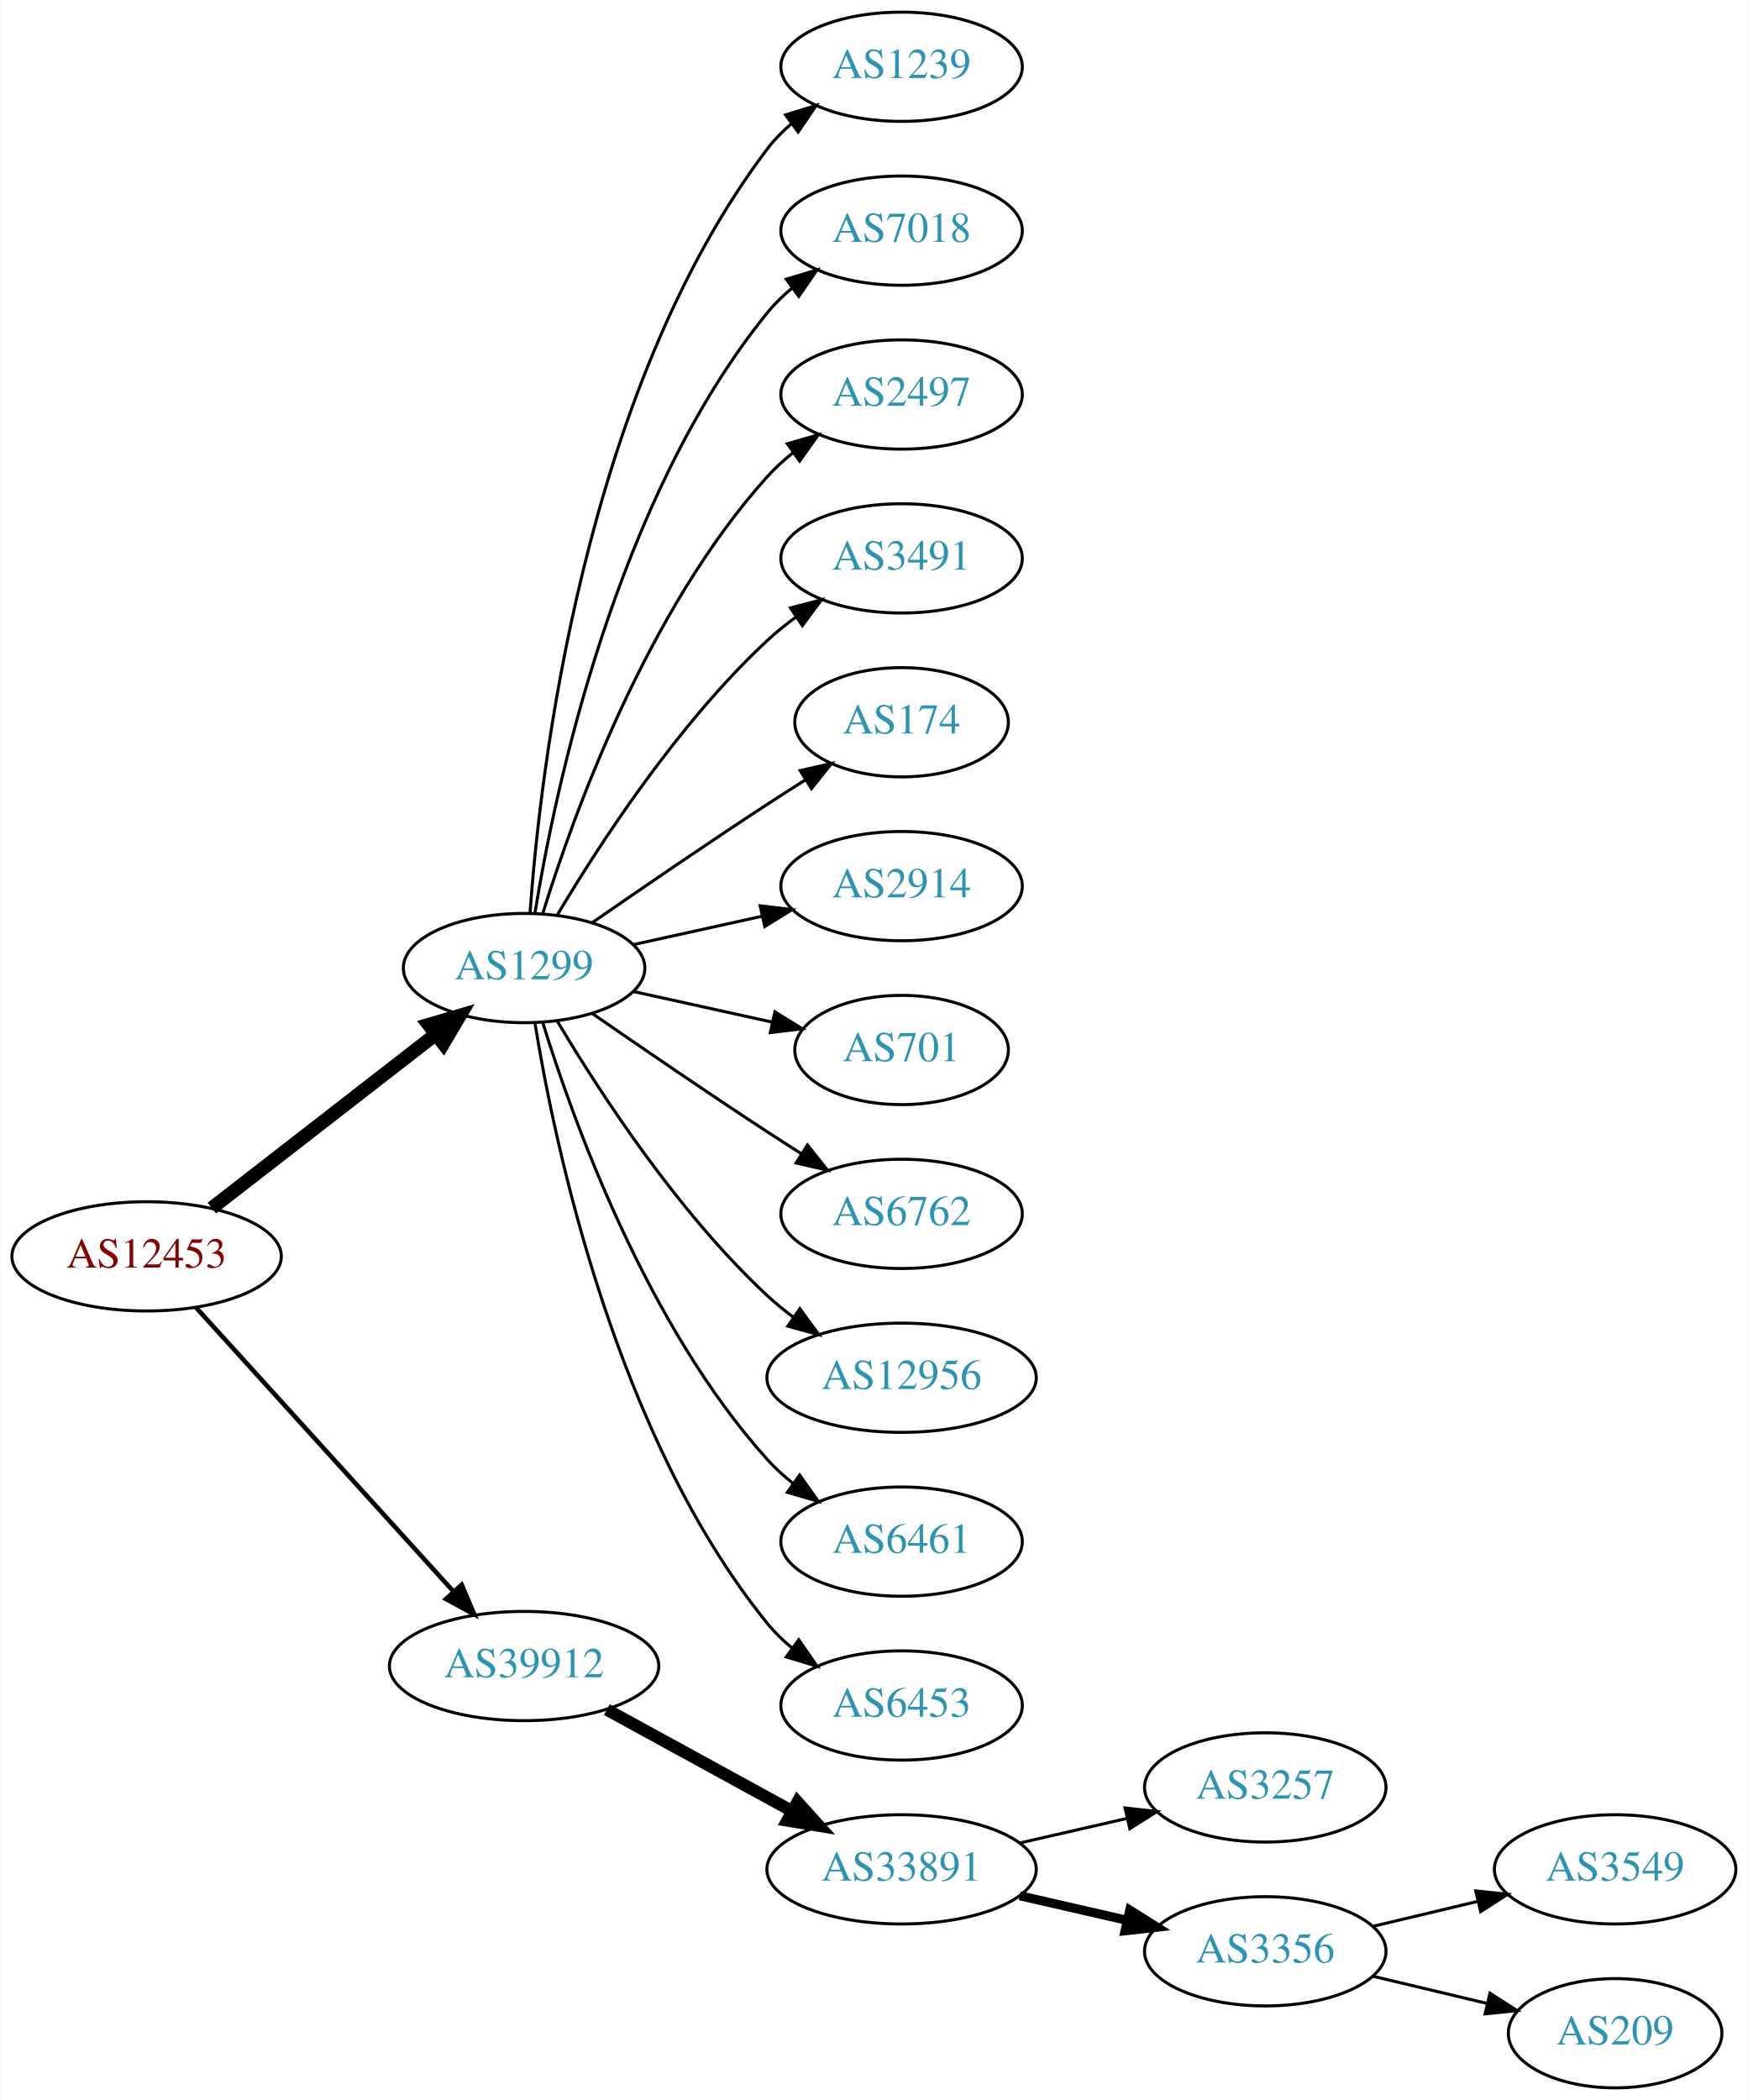
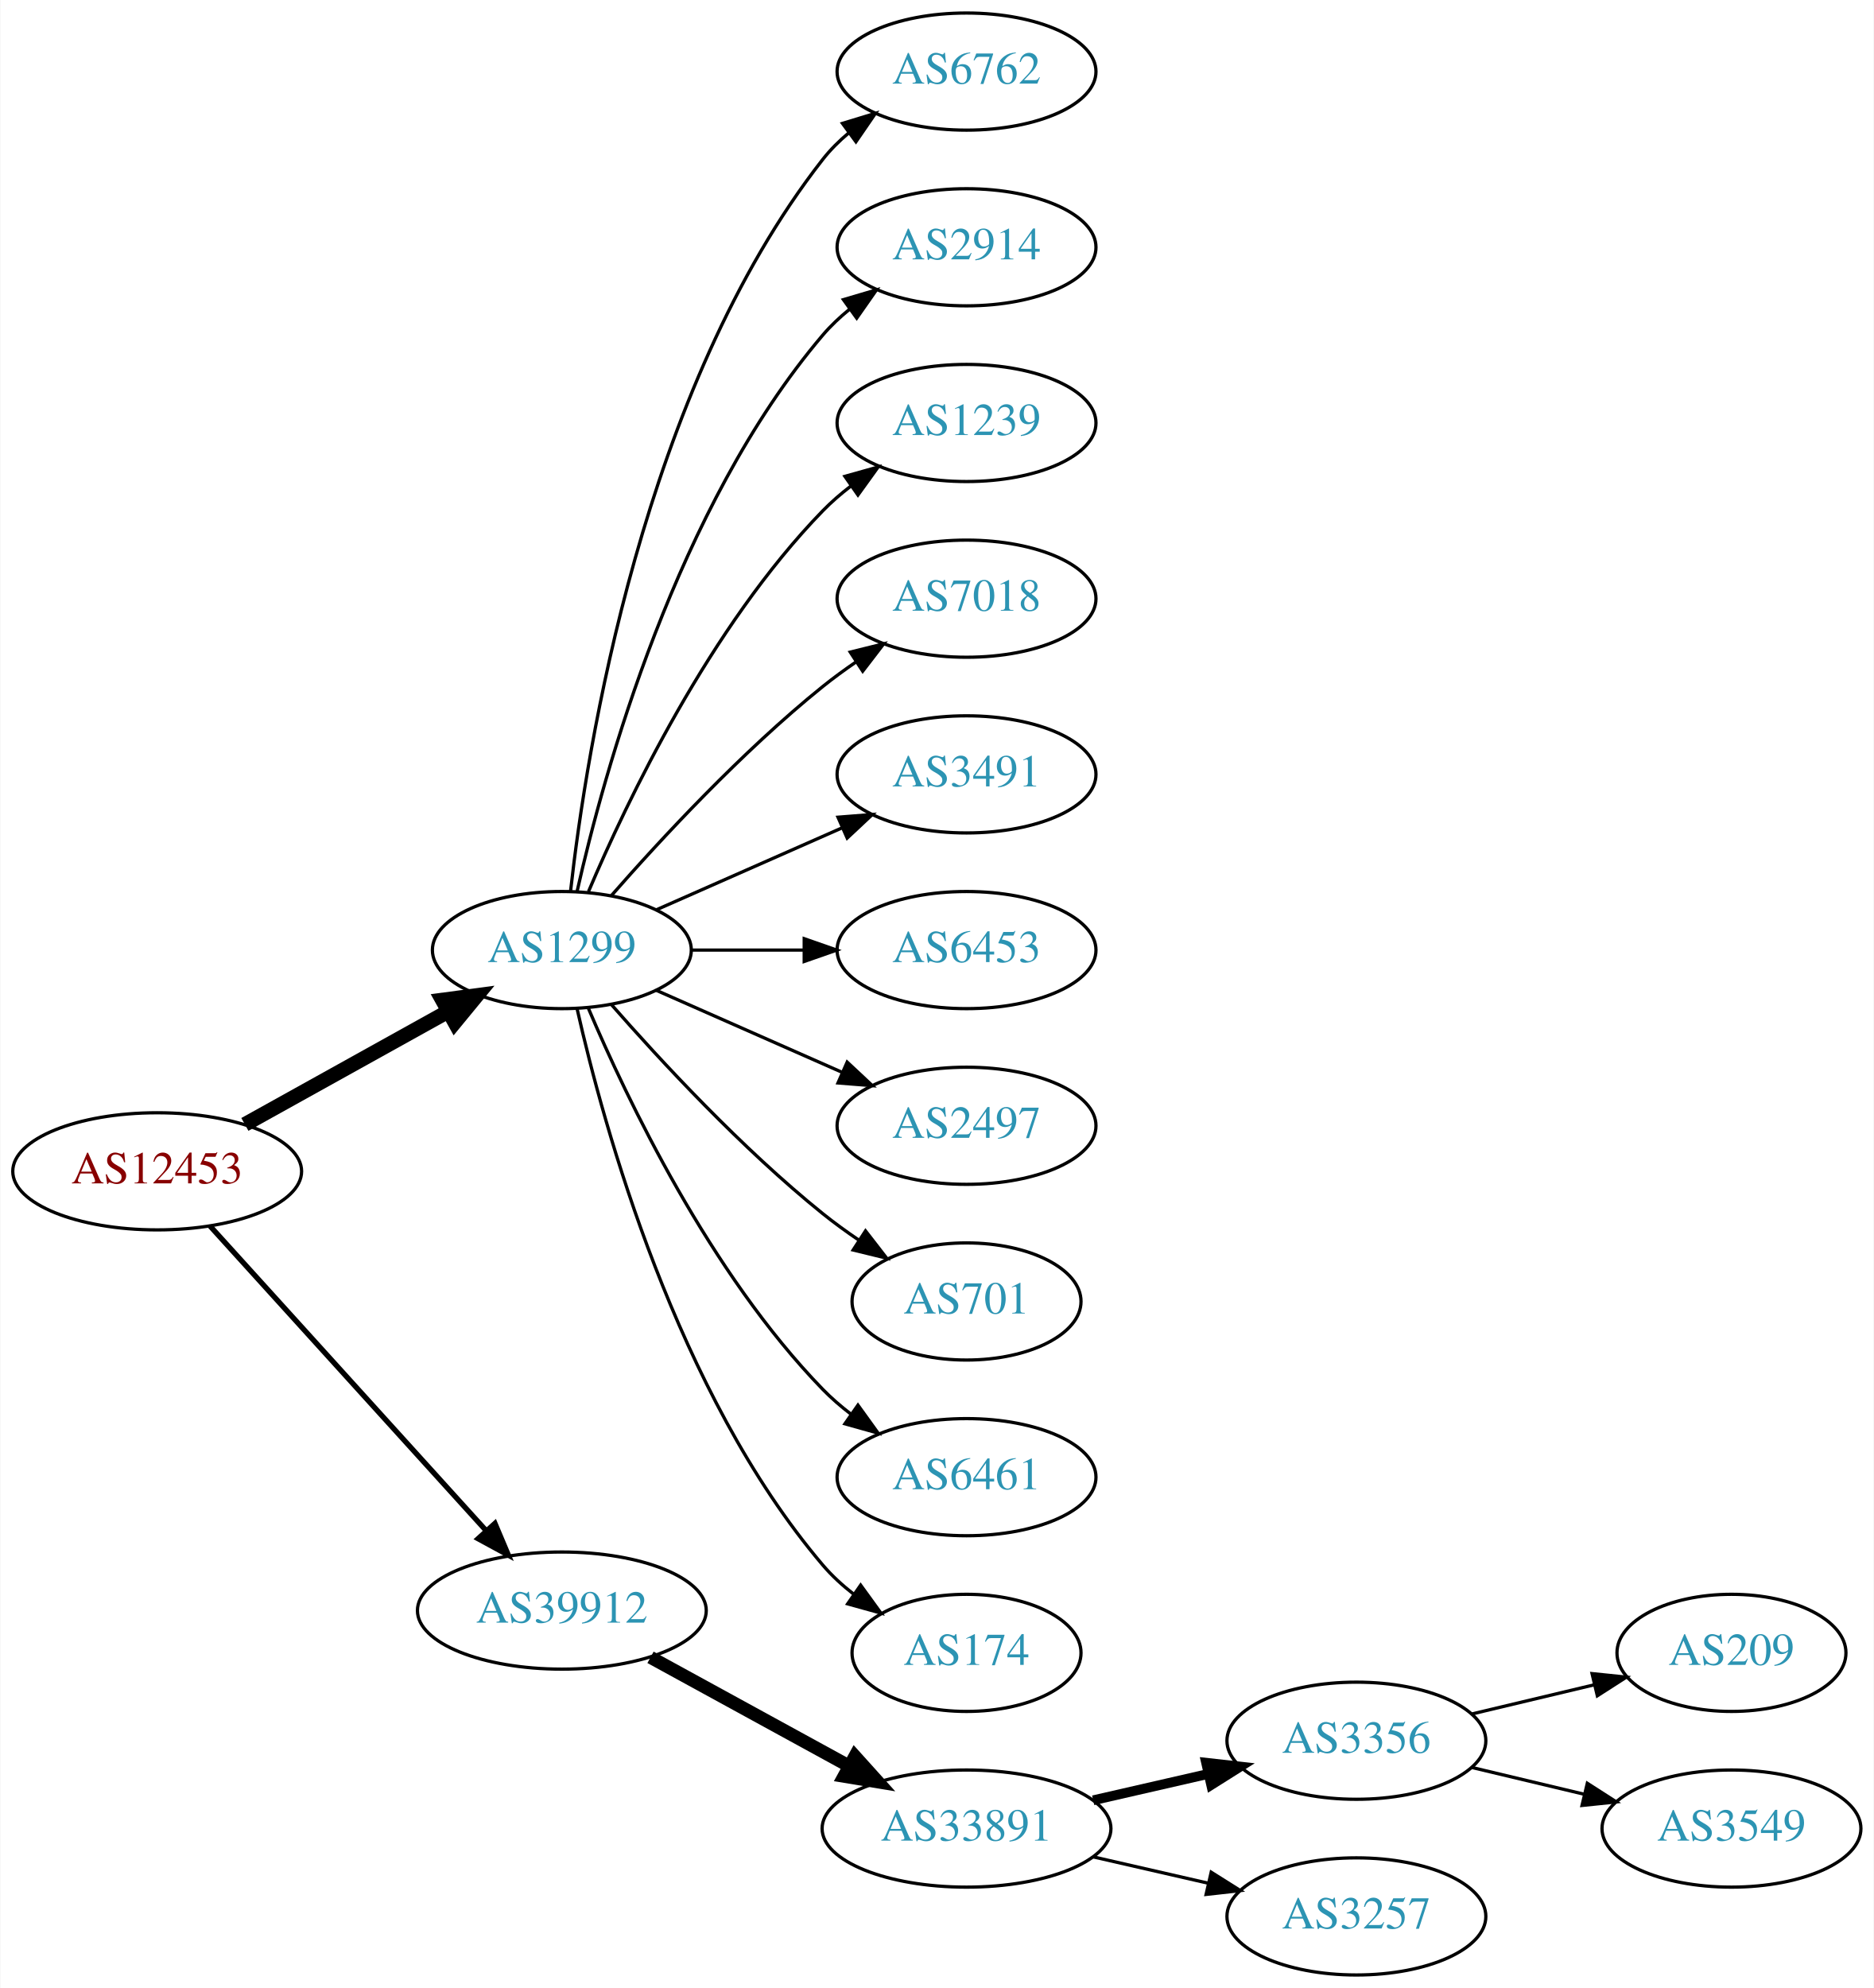
- <svg xmlns="http://www.w3.org/2000/svg" xmlns:xlink="http://www.w3.org/1999/xlink" width="576pt" height="692pt" viewBox="0.00 0.00 575.76 692.00">
-   <g id="graph0" class="graph" transform="scale(1 1) rotate(0) translate(4 688)">
-     <polygon fill="white" stroke="none" points="-4,4 -4,-688 571.762,-688 571.762,4 -4,4" />
+ <svg xmlns="http://www.w3.org/2000/svg" xmlns:xlink="http://www.w3.org/1999/xlink" width="576pt" height="611pt" viewBox="0.00 0.00 575.76 611.00">
+   <g id="graph0" class="graph" transform="scale(1 1) rotate(0) translate(4 607)">
+     <polygon fill="white" stroke="none" points="-4,4 -4,-607 571.762,-607 571.762,4 -4,4" />
    <g id="node1" class="node">
      <g id="a_node1">
        <a xlink:href="/asn/12453" xlink:title="AS12453 ~ Bernhard Kraft [AT]">
-           <ellipse fill="#ffffff" stroke="black" cx="44.196" cy="-274" rx="44.393" ry="18" />
-           <text text-anchor="middle" x="44.196" y="-270.3" font-family="Times,serif" font-size="14.00" fill="#880000">AS12453</text>
+           <ellipse fill="#ffffff" stroke="black" cx="44.196" cy="-247" rx="44.393" ry="18" />
+           <text text-anchor="middle" x="44.196" y="-243.3" font-family="Times,serif" font-size="14.00" fill="#880000">AS12453</text>
        </a>
      </g>
    </g>
    <g id="node2" class="node">
      <g id="a_node2">
        <a xlink:href="/asn/1299" xlink:title="AS1299 ~ Telia Carrier [EU]">
-           <ellipse fill="#ffffff" stroke="black" cx="168.588" cy="-369" rx="39.794" ry="18" />
-           <text text-anchor="middle" x="168.588" y="-365.3" font-family="Times,serif" font-size="14.00" fill="#2c94b3">AS1299</text>
+           <ellipse fill="#ffffff" stroke="black" cx="168.588" cy="-315" rx="39.794" ry="18" />
+           <text text-anchor="middle" x="168.588" y="-311.3" font-family="Times,serif" font-size="14.00" fill="#2c94b3">AS1299</text>
        </a>
      </g>
    </g>
    <g id="edge1" class="edge">
-       <path fill="none" stroke="black" stroke-width="4.5" d="M65.682,-289.901C85.836,-305.544 116.772,-329.557 139.272,-347.021" />
-       <polygon fill="black" stroke="black" stroke-width="4.5" points="137.129,-350.342 147.443,-353.363 141.958,-344.121 137.129,-350.342" />
+       <path fill="none" stroke="black" stroke-width="4.5" d="M71.152,-261.421C89.325,-271.518 113.788,-285.109 133.527,-296.076" />
+       <polygon fill="black" stroke="black" stroke-width="4.5" points="131.853,-299.65 142.507,-301.065 135.677,-292.766 131.853,-299.65" />
    </g>
    <g id="node3" class="node">
      <g id="a_node3">
        <a xlink:href="/asn/39912" xlink:title="AS39912 ~ oja.at GmbH [AT]">
-           <ellipse fill="#ffffff" stroke="black" cx="168.588" cy="-139" rx="44.393" ry="18" />
-           <text text-anchor="middle" x="168.588" y="-135.3" font-family="Times,serif" font-size="14.00" fill="#2c94b3">AS39912</text>
+           <ellipse fill="#ffffff" stroke="black" cx="168.588" cy="-112" rx="44.393" ry="18" />
+           <text text-anchor="middle" x="168.588" y="-108.3" font-family="Times,serif" font-size="14.00" fill="#2c94b3">AS39912</text>
        </a>
      </g>
    </g>
    <g id="edge2" class="edge">
-       <path fill="none" stroke="black" stroke-width="1.5" d="M60.45,-257.175C81.796,-233.63 120.718,-190.698 145.31,-163.574" />
-       <polygon fill="black" stroke="black" stroke-width="1.5" points="148.019,-165.796 152.142,-156.037 142.833,-161.095 148.019,-165.796" />
+       <path fill="none" stroke="black" stroke-width="1.636" d="M60.45,-230.175C81.796,-206.63 120.718,-163.698 145.31,-136.574" />
+       <polygon fill="black" stroke="black" stroke-width="1.636" points="148.019,-138.796 152.142,-129.037 142.833,-134.095 148.019,-138.796" />
    </g>
    <g id="node4" class="node">
      <g id="a_node4">
-         <a xlink:href="/asn/1239" xlink:title="AS1239 ~ Sprint [US]">
-           <ellipse fill="#ffffff" stroke="black" cx="292.98" cy="-666" rx="39.794" ry="18" />
-           <text text-anchor="middle" x="292.98" y="-662.3" font-family="Times,serif" font-size="14.00" fill="#2c94b3">AS1239</text>
+         <a xlink:href="/asn/6762" xlink:title="AS6762 ~ TELECOM ITALIA SPARKLE S.p.A. [IT]">
+           <ellipse fill="#ffffff" stroke="black" cx="292.98" cy="-585" rx="39.794" ry="18" />
+           <text text-anchor="middle" x="292.98" y="-581.3" font-family="Times,serif" font-size="14.00" fill="#2c94b3">AS6762</text>
        </a>
      </g>
    </g>
    <g id="edge3" class="edge">
-       <path fill="none" stroke="black" d="M170.537,-387.036C173.823,-433.457 188.133,-559.007 248.784,-639 251.055,-641.995 253.763,-644.74 256.699,-647.235" />
-       <polygon fill="black" stroke="black" points="254.739,-650.138 264.864,-653.256 258.893,-644.504 254.739,-650.138" />
+       <path fill="none" stroke="black" d="M171.268,-333.129C176.098,-376.368 193.439,-487.216 248.784,-558 251.099,-560.961 253.836,-563.683 256.791,-566.164" />
+       <polygon fill="black" stroke="black" points="254.847,-569.078 264.982,-572.165 258.985,-563.432 254.847,-569.078" />
    </g>
    <g id="node5" class="node">
      <g id="a_node5">
-         <a xlink:href="/asn/7018" xlink:title="AS7018 ~ AT&amp;T Services, Inc. [US]">
-           <ellipse fill="#ffffff" stroke="black" cx="292.98" cy="-612" rx="39.794" ry="18" />
-           <text text-anchor="middle" x="292.98" y="-608.3" font-family="Times,serif" font-size="14.00" fill="#2c94b3">AS7018</text>
+         <a xlink:href="/asn/2914" xlink:title="AS2914 ~ NTT America, Inc. [US]">
+           <ellipse fill="#ffffff" stroke="black" cx="292.98" cy="-531" rx="39.794" ry="18" />
+           <text text-anchor="middle" x="292.98" y="-527.3" font-family="Times,serif" font-size="14.00" fill="#2c94b3">AS2914</text>
        </a>
      </g>
    </g>
    <g id="edge4" class="edge">
-       <path fill="none" stroke="black" d="M172.169,-387.178C178.624,-426.997 198.695,-523.286 248.784,-585 251.153,-587.918 253.926,-590.612 256.903,-593.075" />
-       <polygon fill="black" stroke="black" points="254.978,-596.003 265.125,-599.052 259.094,-590.341 254.978,-596.003" />
+       <path fill="none" stroke="black" d="M173.282,-333.075C181.422,-369.148 203.855,-451.14 248.784,-504 251.219,-506.864 254.035,-509.521 257.04,-511.961" />
+       <polygon fill="black" stroke="black" points="255.139,-514.905 265.3,-517.906 259.228,-509.224 255.139,-514.905" />
    </g>
    <g id="node6" class="node">
      <g id="a_node6">
-         <a xlink:href="/asn/2497" xlink:title="AS2497 ~ Internet Initiative Japan Inc. [JP]">
-           <ellipse fill="#ffffff" stroke="black" cx="292.98" cy="-558" rx="39.794" ry="18" />
-           <text text-anchor="middle" x="292.98" y="-554.3" font-family="Times,serif" font-size="14.00" fill="#2c94b3">AS2497</text>
+         <a xlink:href="/asn/1239" xlink:title="AS1239 ~ Sprint [US]">
+           <ellipse fill="#ffffff" stroke="black" cx="292.98" cy="-477" rx="39.794" ry="18" />
+           <text text-anchor="middle" x="292.98" y="-473.3" font-family="Times,serif" font-size="14.00" fill="#2c94b3">AS1239</text>
        </a>
      </g>
    </g>
    <g id="edge5" class="edge">
-       <path fill="none" stroke="black" d="M174.726,-386.94C184.629,-418.979 208.966,-486.812 248.784,-531 251.3,-533.792 254.172,-536.401 257.211,-538.812" />
-       <polygon fill="black" stroke="black" points="255.34,-541.776 265.519,-544.715 259.394,-536.07 255.34,-541.776" />
+       <path fill="none" stroke="black" d="M176.779,-332.975C188.546,-360.682 214.12,-414.348 248.784,-450 251.404,-452.695 254.345,-455.239 257.428,-457.608" />
+       <polygon fill="black" stroke="black" points="255.594,-460.597 265.796,-463.455 259.603,-454.859 255.594,-460.597" />
    </g>
    <g id="node7" class="node">
      <g id="a_node7">
-         <a xlink:href="/asn/3491" xlink:title="AS3491 ~ PCCW Global, Inc. [US]">
-           <ellipse fill="#ffffff" stroke="black" cx="292.98" cy="-504" rx="39.794" ry="18" />
-           <text text-anchor="middle" x="292.98" y="-500.3" font-family="Times,serif" font-size="14.00" fill="#2c94b3">AS3491</text>
+         <a xlink:href="/asn/7018" xlink:title="AS7018 ~ AT&amp;T Services, Inc. [US]">
+           <ellipse fill="#ffffff" stroke="black" cx="292.98" cy="-423" rx="39.794" ry="18" />
+           <text text-anchor="middle" x="292.98" y="-419.3" font-family="Times,serif" font-size="14.00" fill="#2c94b3">AS7018</text>
        </a>
      </g>
    </g>
    <g id="edge6" class="edge">
-       <path fill="none" stroke="black" d="M179.634,-386.671C193.205,-409.472 219.137,-449.472 248.784,-477 251.691,-479.699 254.904,-482.28 258.228,-484.703" />
-       <polygon fill="black" stroke="black" points="256.363,-487.667 266.606,-490.375 260.287,-481.87 256.363,-487.667" />
+       <path fill="none" stroke="black" d="M183.74,-331.663C198.842,-348.894 223.963,-376.024 248.784,-396 252.04,-398.62 255.565,-401.192 259.149,-403.646" />
+       <polygon fill="black" stroke="black" points="257.237,-406.577 267.522,-409.121 261.068,-400.719 257.237,-406.577" />
    </g>
    <g id="node8" class="node">
      <g id="a_node8">
-         <a xlink:href="/asn/174" xlink:title="AS174 ~ Cogent Communications [US]">
-           <ellipse fill="#ffffff" stroke="black" cx="292.98" cy="-450" rx="35.194" ry="18" />
-           <text text-anchor="middle" x="292.98" y="-446.3" font-family="Times,serif" font-size="14.00" fill="#2c94b3">AS174</text>
+         <a xlink:href="/asn/3491" xlink:title="AS3491 ~ PCCW Global, Inc. [US]">
+           <ellipse fill="#ffffff" stroke="black" cx="292.98" cy="-369" rx="39.794" ry="18" />
+           <text text-anchor="middle" x="292.98" y="-365.3" font-family="Times,serif" font-size="14.00" fill="#2c94b3">AS3491</text>
        </a>
      </g>
    </g>
    <g id="edge7" class="edge">
-       <path fill="none" stroke="black" d="M190.945,-383.901C206.796,-394.877 228.999,-410.079 248.784,-423 252.829,-425.642 257.114,-428.385 261.354,-431.067" />
-       <polygon fill="black" stroke="black" points="259.568,-434.079 269.898,-436.432 263.291,-428.15 259.568,-434.079" />
+       <path fill="none" stroke="black" d="M197.667,-327.389C214.615,-334.866 236.413,-344.483 254.782,-352.588" />
+       <polygon fill="black" stroke="black" points="253.47,-355.834 264.032,-356.669 256.296,-349.43 253.47,-355.834" />
    </g>
    <g id="node9" class="node">
      <g id="a_node9">
-         <a xlink:href="/asn/2914" xlink:title="AS2914 ~ NTT America, Inc. [US]">
-           <ellipse fill="#ffffff" stroke="black" cx="292.98" cy="-396" rx="39.794" ry="18" />
-           <text text-anchor="middle" x="292.98" y="-392.3" font-family="Times,serif" font-size="14.00" fill="#2c94b3">AS2914</text>
+         <a xlink:href="/asn/6453" xlink:title="AS6453 ~ TATA COMMUNICATIONS (AMERICA) INC [US]">
+           <ellipse fill="#ffffff" stroke="black" cx="292.98" cy="-315" rx="39.794" ry="18" />
+           <text text-anchor="middle" x="292.98" y="-311.3" font-family="Times,serif" font-size="14.00" fill="#2c94b3">AS6453</text>
        </a>
      </g>
    </g>
    <g id="edge8" class="edge">
-       <path fill="none" stroke="black" d="M204.661,-376.737C217.848,-379.646 233.028,-382.995 246.994,-386.076" />
-       <polygon fill="black" stroke="black" points="246.383,-389.525 256.903,-388.262 247.891,-382.69 246.383,-389.525" />
+       <path fill="none" stroke="black" d="M208.314,-315C219.252,-315 231.303,-315 242.769,-315" />
+       <polygon fill="black" stroke="black" points="243.087,-318.5 253.087,-315 243.087,-311.5 243.087,-318.5" />
    </g>
    <g id="node10" class="node">
      <g id="a_node10">
-         <a xlink:href="/asn/701" xlink:title="AS701 ~ UUNET [US]">
-           <ellipse fill="#ffffff" stroke="black" cx="292.98" cy="-342" rx="35.194" ry="18" />
-           <text text-anchor="middle" x="292.98" y="-338.3" font-family="Times,serif" font-size="14.00" fill="#2c94b3">AS701</text>
+         <a xlink:href="/asn/2497" xlink:title="AS2497 ~ Internet Initiative Japan Inc. [JP]">
+           <ellipse fill="#ffffff" stroke="black" cx="292.98" cy="-261" rx="39.794" ry="18" />
+           <text text-anchor="middle" x="292.98" y="-257.3" font-family="Times,serif" font-size="14.00" fill="#2c94b3">AS2497</text>
        </a>
      </g>
    </g>
    <g id="edge9" class="edge">
-       <path fill="none" stroke="black" d="M204.661,-361.263C218.894,-358.123 235.449,-354.471 250.293,-351.196" />
-       <polygon fill="black" stroke="black" points="251.236,-354.572 260.247,-349 249.728,-347.737 251.236,-354.572" />
+       <path fill="none" stroke="black" d="M197.667,-302.611C214.615,-295.134 236.413,-285.517 254.782,-277.412" />
+       <polygon fill="black" stroke="black" points="256.296,-280.57 264.032,-273.331 253.47,-274.166 256.296,-280.57" />
    </g>
    <g id="node11" class="node">
      <g id="a_node11">
-         <a xlink:href="/asn/6762" xlink:title="AS6762 ~ TELECOM ITALIA SPARKLE S.p.A. [IT]">
-           <ellipse fill="#ffffff" stroke="black" cx="292.98" cy="-288" rx="39.794" ry="18" />
-           <text text-anchor="middle" x="292.98" y="-284.3" font-family="Times,serif" font-size="14.00" fill="#2c94b3">AS6762</text>
+         <a xlink:href="/asn/701" xlink:title="AS701 ~ UUNET [US]">
+           <ellipse fill="#ffffff" stroke="black" cx="292.98" cy="-207" rx="35.194" ry="18" />
+           <text text-anchor="middle" x="292.98" y="-203.3" font-family="Times,serif" font-size="14.00" fill="#2c94b3">AS701</text>
        </a>
      </g>
    </g>
    <g id="edge10" class="edge">
-       <path fill="none" stroke="black" d="M190.945,-354.099C206.796,-343.123 228.999,-327.921 248.784,-315 252.366,-312.661 256.137,-310.241 259.897,-307.856" />
-       <polygon fill="black" stroke="black" points="261.959,-310.693 268.558,-302.404 258.23,-304.769 261.959,-310.693" />
+       <path fill="none" stroke="black" d="M183.74,-298.337C198.842,-281.106 223.963,-253.976 248.784,-234 252.289,-231.179 256.107,-228.413 259.975,-225.792" />
+       <polygon fill="black" stroke="black" points="261.933,-228.694 268.421,-220.318 258.126,-222.82 261.933,-228.694" />
    </g>
    <g id="node12" class="node">
      <g id="a_node12">
-         <a xlink:href="/asn/12956" xlink:title="AS12956 ~ TELXIUS [ES]">
-           <ellipse fill="#ffffff" stroke="black" cx="292.98" cy="-234" rx="44.393" ry="18" />
-           <text text-anchor="middle" x="292.98" y="-230.3" font-family="Times,serif" font-size="14.00" fill="#2c94b3">AS12956</text>
+         <a xlink:href="/asn/6461" xlink:title="AS6461 ~ Zayo Bandwidth [US]">
+           <ellipse fill="#ffffff" stroke="black" cx="292.98" cy="-153" rx="39.794" ry="18" />
+           <text text-anchor="middle" x="292.98" y="-149.3" font-family="Times,serif" font-size="14.00" fill="#2c94b3">AS6461</text>
        </a>
      </g>
    </g>
    <g id="edge11" class="edge">
-       <path fill="none" stroke="black" d="M179.634,-351.329C193.205,-328.528 219.137,-288.528 248.784,-261 251.391,-258.58 254.244,-256.254 257.203,-254.052" />
-       <polygon fill="black" stroke="black" points="259.451,-256.754 265.703,-248.2 255.481,-250.988 259.451,-256.754" />
+       <path fill="none" stroke="black" d="M176.779,-297.025C188.546,-269.318 214.12,-215.652 248.784,-180 251.404,-177.305 254.345,-174.761 257.428,-172.392" />
+       <polygon fill="black" stroke="black" points="259.603,-175.141 265.796,-166.545 255.594,-169.403 259.603,-175.141" />
    </g>
    <g id="node13" class="node">
      <g id="a_node13">
-         <a xlink:href="/asn/6461" xlink:title="AS6461 ~ Zayo Bandwidth [US]">
-           <ellipse fill="#ffffff" stroke="black" cx="292.98" cy="-180" rx="39.794" ry="18" />
-           <text text-anchor="middle" x="292.98" y="-176.3" font-family="Times,serif" font-size="14.00" fill="#2c94b3">AS6461</text>
+         <a xlink:href="/asn/174" xlink:title="AS174 ~ Cogent Communications [US]">
+           <ellipse fill="#ffffff" stroke="black" cx="292.98" cy="-99" rx="35.194" ry="18" />
+           <text text-anchor="middle" x="292.98" y="-95.3" font-family="Times,serif" font-size="14.00" fill="#2c94b3">AS174</text>
        </a>
      </g>
    </g>
    <g id="edge12" class="edge">
-       <path fill="none" stroke="black" d="M174.726,-351.06C184.629,-319.021 208.966,-251.188 248.784,-207 251.3,-204.208 254.172,-201.599 257.211,-199.188" />
-       <polygon fill="black" stroke="black" points="259.394,-201.93 265.519,-193.285 255.34,-196.224 259.394,-201.93" />
+       <path fill="none" stroke="black" d="M173.282,-296.925C181.422,-260.852 203.855,-178.86 248.784,-126 251.555,-122.74 254.821,-119.748 258.296,-117.039" />
+       <polygon fill="black" stroke="black" points="260.432,-119.818 266.65,-111.239 256.44,-114.068 260.432,-119.818" />
    </g>
    <g id="node14" class="node">
      <g id="a_node14">
-         <a xlink:href="/asn/6453" xlink:title="AS6453 ~ TATA COMMUNICATIONS (AMERICA) INC [US]">
-           <ellipse fill="#ffffff" stroke="black" cx="292.98" cy="-126" rx="39.794" ry="18" />
-           <text text-anchor="middle" x="292.98" y="-122.3" font-family="Times,serif" font-size="14.00" fill="#2c94b3">AS6453</text>
+         <a xlink:href="/asn/33891" xlink:title="AS33891 ~ CORE-BACKBONE GMBH GLOBAL NETWORK [DE]">
+           <ellipse fill="#ffffff" stroke="black" cx="292.98" cy="-45" rx="44.393" ry="18" />
+           <text text-anchor="middle" x="292.98" y="-41.3" font-family="Times,serif" font-size="14.00" fill="#2c94b3">AS33891</text>
        </a>
      </g>
    </g>
    <g id="edge13" class="edge">
-       <path fill="none" stroke="black" d="M172.169,-350.822C178.624,-311.003 198.695,-214.714 248.784,-153 251.153,-150.082 253.926,-147.388 256.903,-144.925" />
-       <polygon fill="black" stroke="black" points="259.094,-147.659 265.125,-138.948 254.978,-141.997 259.094,-147.659" />
+       <path fill="none" stroke="black" stroke-width="4" d="M195.844,-97.627C213.672,-87.868 237.448,-74.852 256.895,-64.207" />
+       <polygon fill="black" stroke="black" stroke-width="4" points="258.677,-67.221 265.768,-59.349 255.315,-61.081 258.677,-67.221" />
    </g>
    <g id="node15" class="node">
      <g id="a_node15">
-         <a xlink:href="/asn/33891" xlink:title="AS33891 ~ CORE-BACKBONE GMBH GLOBAL NETWORK [DE]">
-           <ellipse fill="#ffffff" stroke="black" cx="292.98" cy="-72" rx="44.393" ry="18" />
-           <text text-anchor="middle" x="292.98" y="-68.3" font-family="Times,serif" font-size="14.00" fill="#2c94b3">AS33891</text>
+         <a xlink:href="/asn/3356" xlink:title="AS3356 ~ Level 3 Parent, LLC [US]">
+           <ellipse fill="#ffffff" stroke="black" cx="412.823" cy="-72" rx="39.794" ry="18" />
+           <text text-anchor="middle" x="412.823" y="-68.3" font-family="Times,serif" font-size="14.00" fill="#2c94b3">AS3356</text>
        </a>
      </g>
    </g>
    <g id="edge14" class="edge">
-       <path fill="none" stroke="black" stroke-width="4" d="M195.844,-124.627C213.672,-114.868 237.448,-101.852 256.895,-91.207" />
-       <polygon fill="black" stroke="black" stroke-width="4" points="258.677,-94.221 265.768,-86.349 255.315,-88.081 258.677,-94.221" />
+       <path fill="none" stroke="black" stroke-width="3" d="M331.915,-53.692C343.156,-56.267 355.568,-59.111 367.192,-61.774" />
+       <polygon fill="black" stroke="black" stroke-width="3" points="366.624,-65.235 377.153,-64.056 368.188,-58.411 366.624,-65.235" />
    </g>
    <g id="node16" class="node">
      <g id="a_node16">
        <a xlink:href="/asn/3257" xlink:title="AS3257 ~ GTT [DE]">
-           <ellipse fill="#ffffff" stroke="black" cx="412.823" cy="-99" rx="39.794" ry="18" />
-           <text text-anchor="middle" x="412.823" y="-95.3" font-family="Times,serif" font-size="14.00" fill="#2c94b3">AS3257</text>
+           <ellipse fill="#ffffff" stroke="black" cx="412.823" cy="-18" rx="39.794" ry="18" />
+           <text text-anchor="middle" x="412.823" y="-14.3" font-family="Times,serif" font-size="14.00" fill="#2c94b3">AS3257</text>
        </a>
      </g>
    </g>
    <g id="edge15" class="edge">
-       <path fill="none" stroke="black" d="M331.915,-80.692C343.156,-83.267 355.568,-86.111 367.192,-88.774" />
-       <polygon fill="black" stroke="black" points="366.624,-92.235 377.153,-91.056 368.188,-85.412 366.624,-92.235" />
+       <path fill="none" stroke="black" d="M331.915,-36.308C343.156,-33.733 355.568,-30.889 367.192,-28.226" />
+       <polygon fill="black" stroke="black" points="368.188,-31.588 377.153,-25.944 366.624,-24.765 368.188,-31.588" />
    </g>
    <g id="node17" class="node">
      <g id="a_node17">
-         <a xlink:href="/asn/3356" xlink:title="AS3356 ~ Level 3 Parent, LLC [US]">
-           <ellipse fill="#ffffff" stroke="black" cx="412.823" cy="-45" rx="39.794" ry="18" />
-           <text text-anchor="middle" x="412.823" y="-41.3" font-family="Times,serif" font-size="14.00" fill="#2c94b3">AS3356</text>
+         <a xlink:href="/asn/209" xlink:title="AS209 ~ CenturyLink Communications, LLC [US]">
+           <ellipse fill="#ffffff" stroke="black" cx="528.116" cy="-99" rx="35.194" ry="18" />
+           <text text-anchor="middle" x="528.116" y="-95.3" font-family="Times,serif" font-size="14.00" fill="#2c94b3">AS209</text>
        </a>
      </g>
    </g>
    <g id="edge16" class="edge">
-       <path fill="none" stroke="black" stroke-width="3" d="M331.915,-63.308C343.156,-60.733 355.568,-57.889 367.192,-55.226" />
-       <polygon fill="black" stroke="black" stroke-width="3" points="368.188,-58.589 377.153,-52.944 366.624,-51.765 368.188,-58.589" />
+       <path fill="none" stroke="black" d="M448.43,-80.248C460.225,-83.058 473.529,-86.229 485.797,-89.153" />
+       <polygon fill="black" stroke="black" points="485.263,-92.624 495.802,-91.537 486.886,-85.814 485.263,-92.624" />
    </g>
    <g id="node18" class="node">
      <g id="a_node18">
        <a xlink:href="/asn/3549" xlink:title="AS3549 ~ Level 3 Parent, LLC [US]">
-           <ellipse fill="#ffffff" stroke="black" cx="528.116" cy="-72" rx="39.794" ry="18" />
-           <text text-anchor="middle" x="528.116" y="-68.3" font-family="Times,serif" font-size="14.00" fill="#2c94b3">AS3549</text>
+           <ellipse fill="#ffffff" stroke="black" cx="528.116" cy="-45" rx="39.794" ry="18" />
+           <text text-anchor="middle" x="528.116" y="-41.3" font-family="Times,serif" font-size="14.00" fill="#2c94b3">AS3549</text>
        </a>
      </g>
    </g>
    <g id="edge17" class="edge">
-       <path fill="none" stroke="black" d="M448.43,-53.248C459.301,-55.838 471.456,-58.735 482.898,-61.462" />
-       <polygon fill="black" stroke="black" points="482.182,-64.889 492.721,-63.803 483.804,-58.08 482.182,-64.889" />
-     </g>
-     <g id="node19" class="node">
-       <g id="a_node19">
-         <a xlink:href="/asn/209" xlink:title="AS209 ~ CenturyLink Communications, LLC [US]">
-           <ellipse fill="#ffffff" stroke="black" cx="528.116" cy="-18" rx="35.194" ry="18" />
-           <text text-anchor="middle" x="528.116" y="-14.3" font-family="Times,serif" font-size="14.00" fill="#2c94b3">AS209</text>
-         </a>
-       </g>
-     </g>
-     <g id="edge18" class="edge">
-       <path fill="none" stroke="black" d="M448.43,-36.752C460.225,-33.941 473.529,-30.771 485.797,-27.847" />
-       <polygon fill="black" stroke="black" points="486.886,-31.186 495.802,-25.463 485.263,-24.377 486.886,-31.186" />
+       <path fill="none" stroke="black" d="M448.43,-63.752C459.301,-61.162 471.456,-58.265 482.898,-55.538" />
+       <polygon fill="black" stroke="black" points="483.804,-58.92 492.721,-53.197 482.182,-52.111 483.804,-58.92" />
    </g>
  </g>
</svg>
